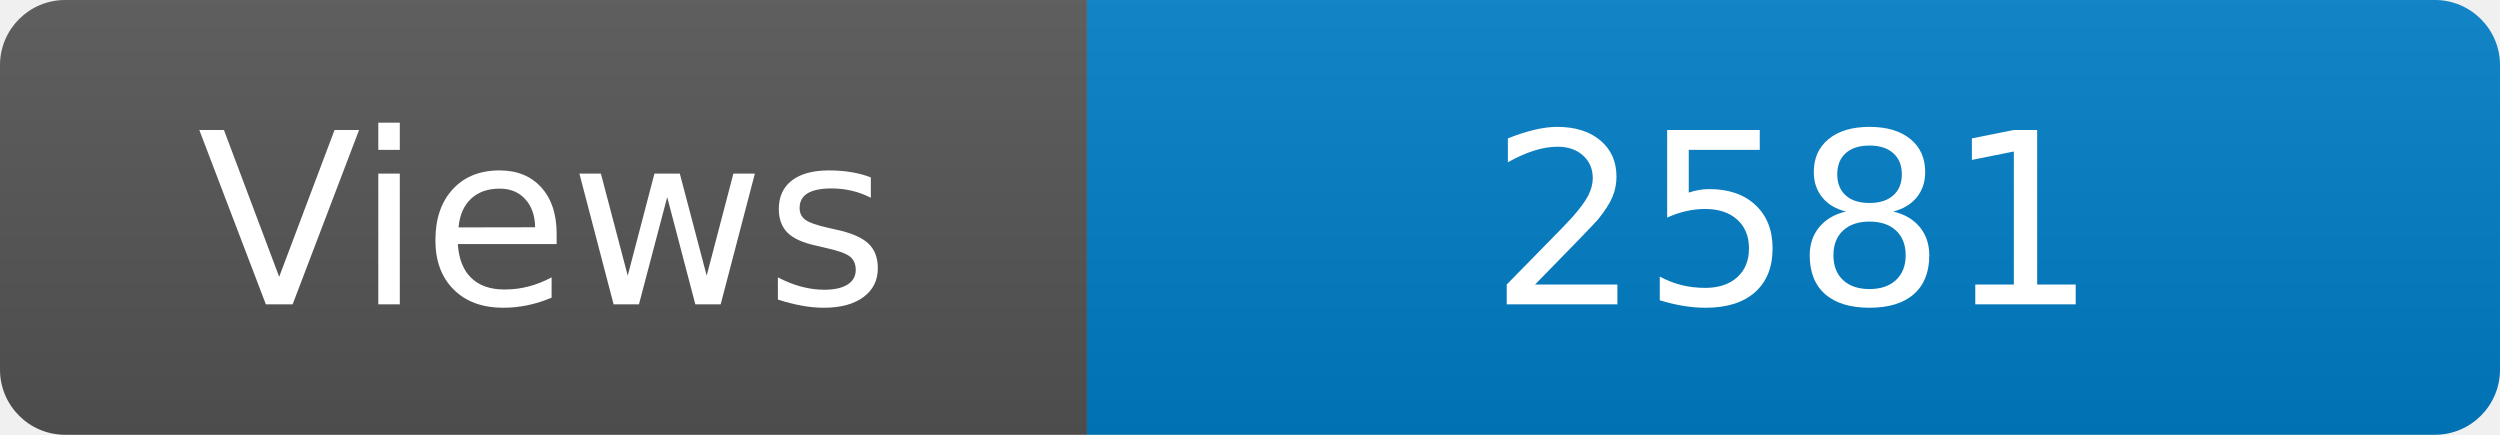
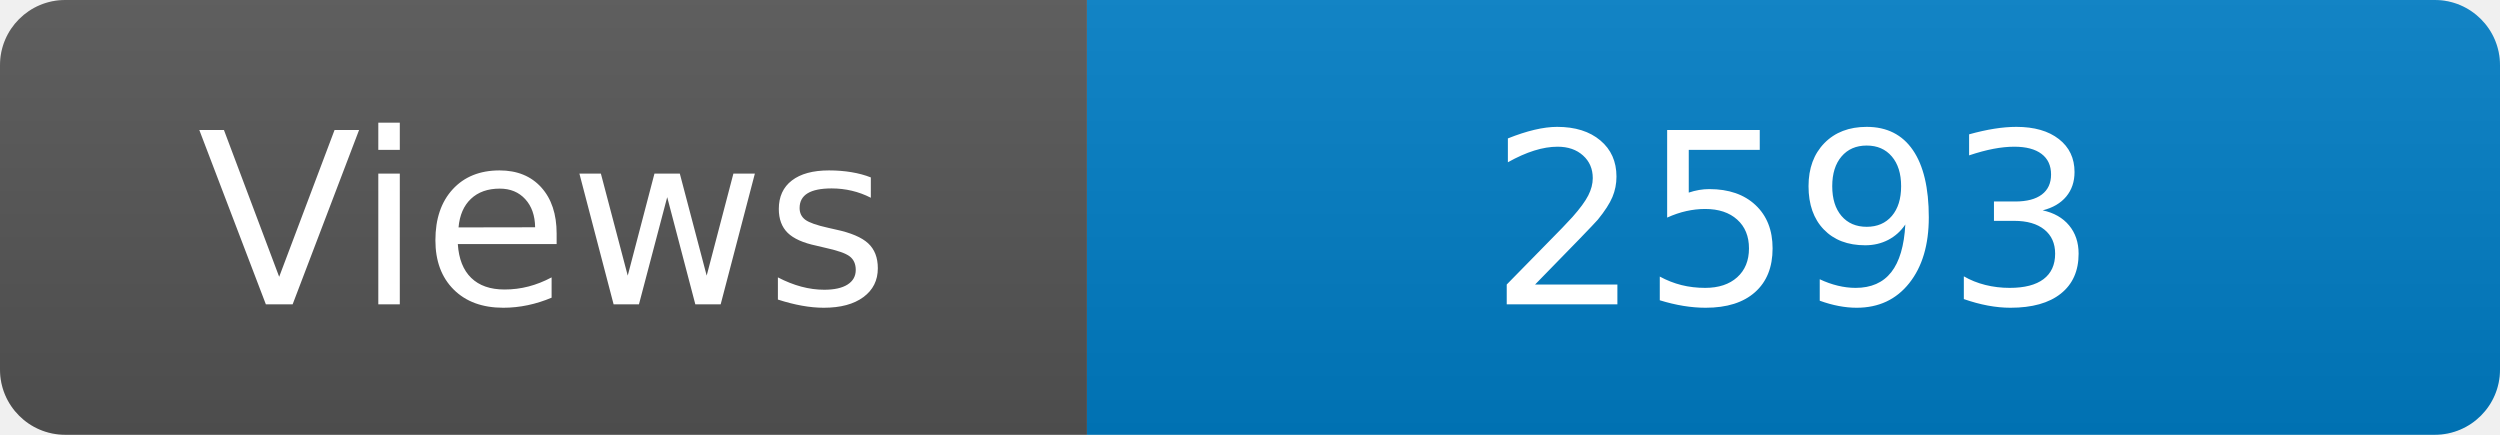
<svg xmlns="http://www.w3.org/2000/svg" width="115" height="20" role="img" aria-label="Maintained?: yes">
  <linearGradient id="s" x2="0" y2="100%">
    <stop offset="0" stop-color="#bbb" stop-opacity=".1" />
    <stop offset="1" stop-opacity=".1" />
  </linearGradient>
  <clipPath id="r">
    <rect width="115" height="20" rx="3" fill="#fff" />
  </clipPath>
  <g clip-path="url(#r)">
    <rect width="50" height="20" fill="#555" />
    <rect x="50" width="160" height="20" fill="#007ec6" />
    <rect width="115" height="20" fill="url(#s)" />
  </g>
  <g fill="#fff" text-anchor="middle" font-family="Verdana,Geneva,DejaVu Sans,sans-serif" font-size="110">
    <text x="250" y="140" transform="scale(.1)" fill="#fff">Views</text>
-     <text x="825" y="140" transform="scale(.1)" fill="#fff">2581</text>
+     <text x="825" y="140" transform="scale(.1)" fill="#fff">2593</text>
  </g>
</svg>
